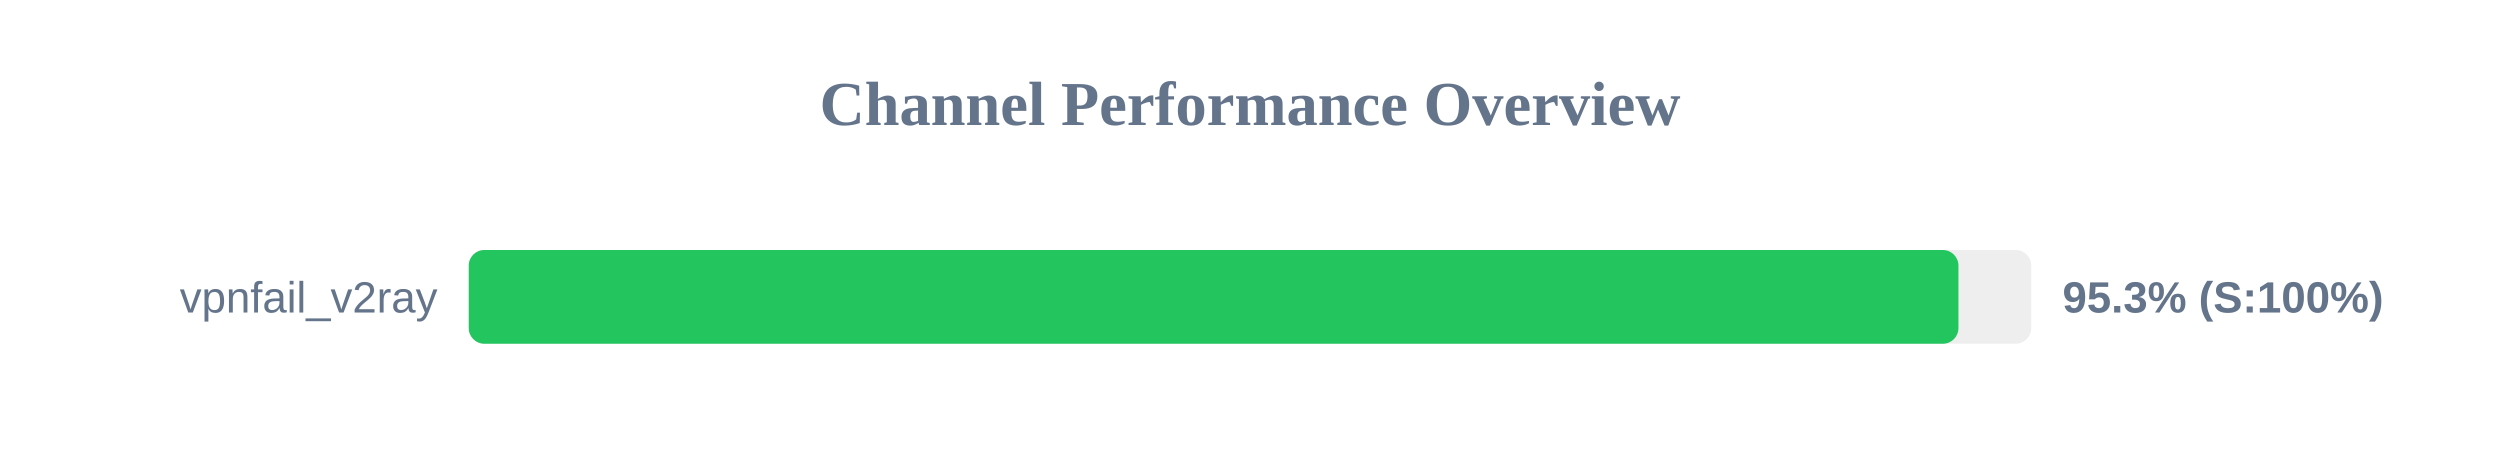
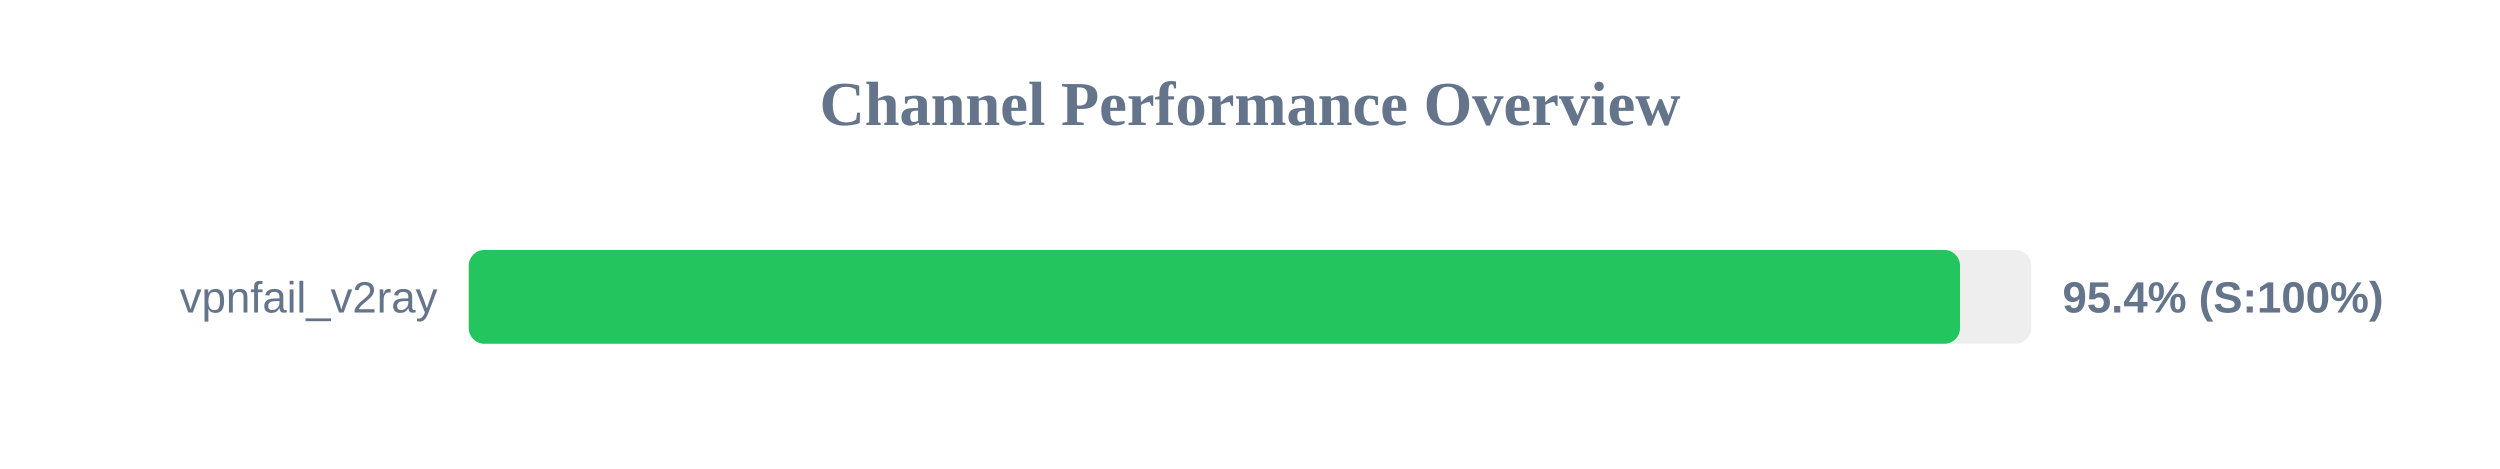
<svg xmlns="http://www.w3.org/2000/svg" width="800" height="150" version="1.1">
  <style>
        .row { font: 14px Arial; fill: #64748b; }
        .score { font: bold 14px Arial; fill: #64748b; }
    </style>
  <text x="400" y="40" text-anchor="middle" font-size="20px" font-weight="bold" fill="#64748b">Channel Performance Overview</text>
  <rect x="150" y="80" width="500" height="30" fill="#eee" rx="5" />
-   <rect x="150" y="80" width="476.7" height="30" fill="#22c55e" rx="5" />
+   <rect x="150" y="80" width="477.2" height="30" fill="#22c55e" rx="5" />
  <text x="140" y="100" text-anchor="end" class="row">vpnfail_v2ray</text>
-   <text x="660" y="100" text-anchor="start" class="score">95.3% (S:100%)</text>
+   <text x="660" y="100" text-anchor="start" class="score">95.4% (S:100%)</text>
</svg>
